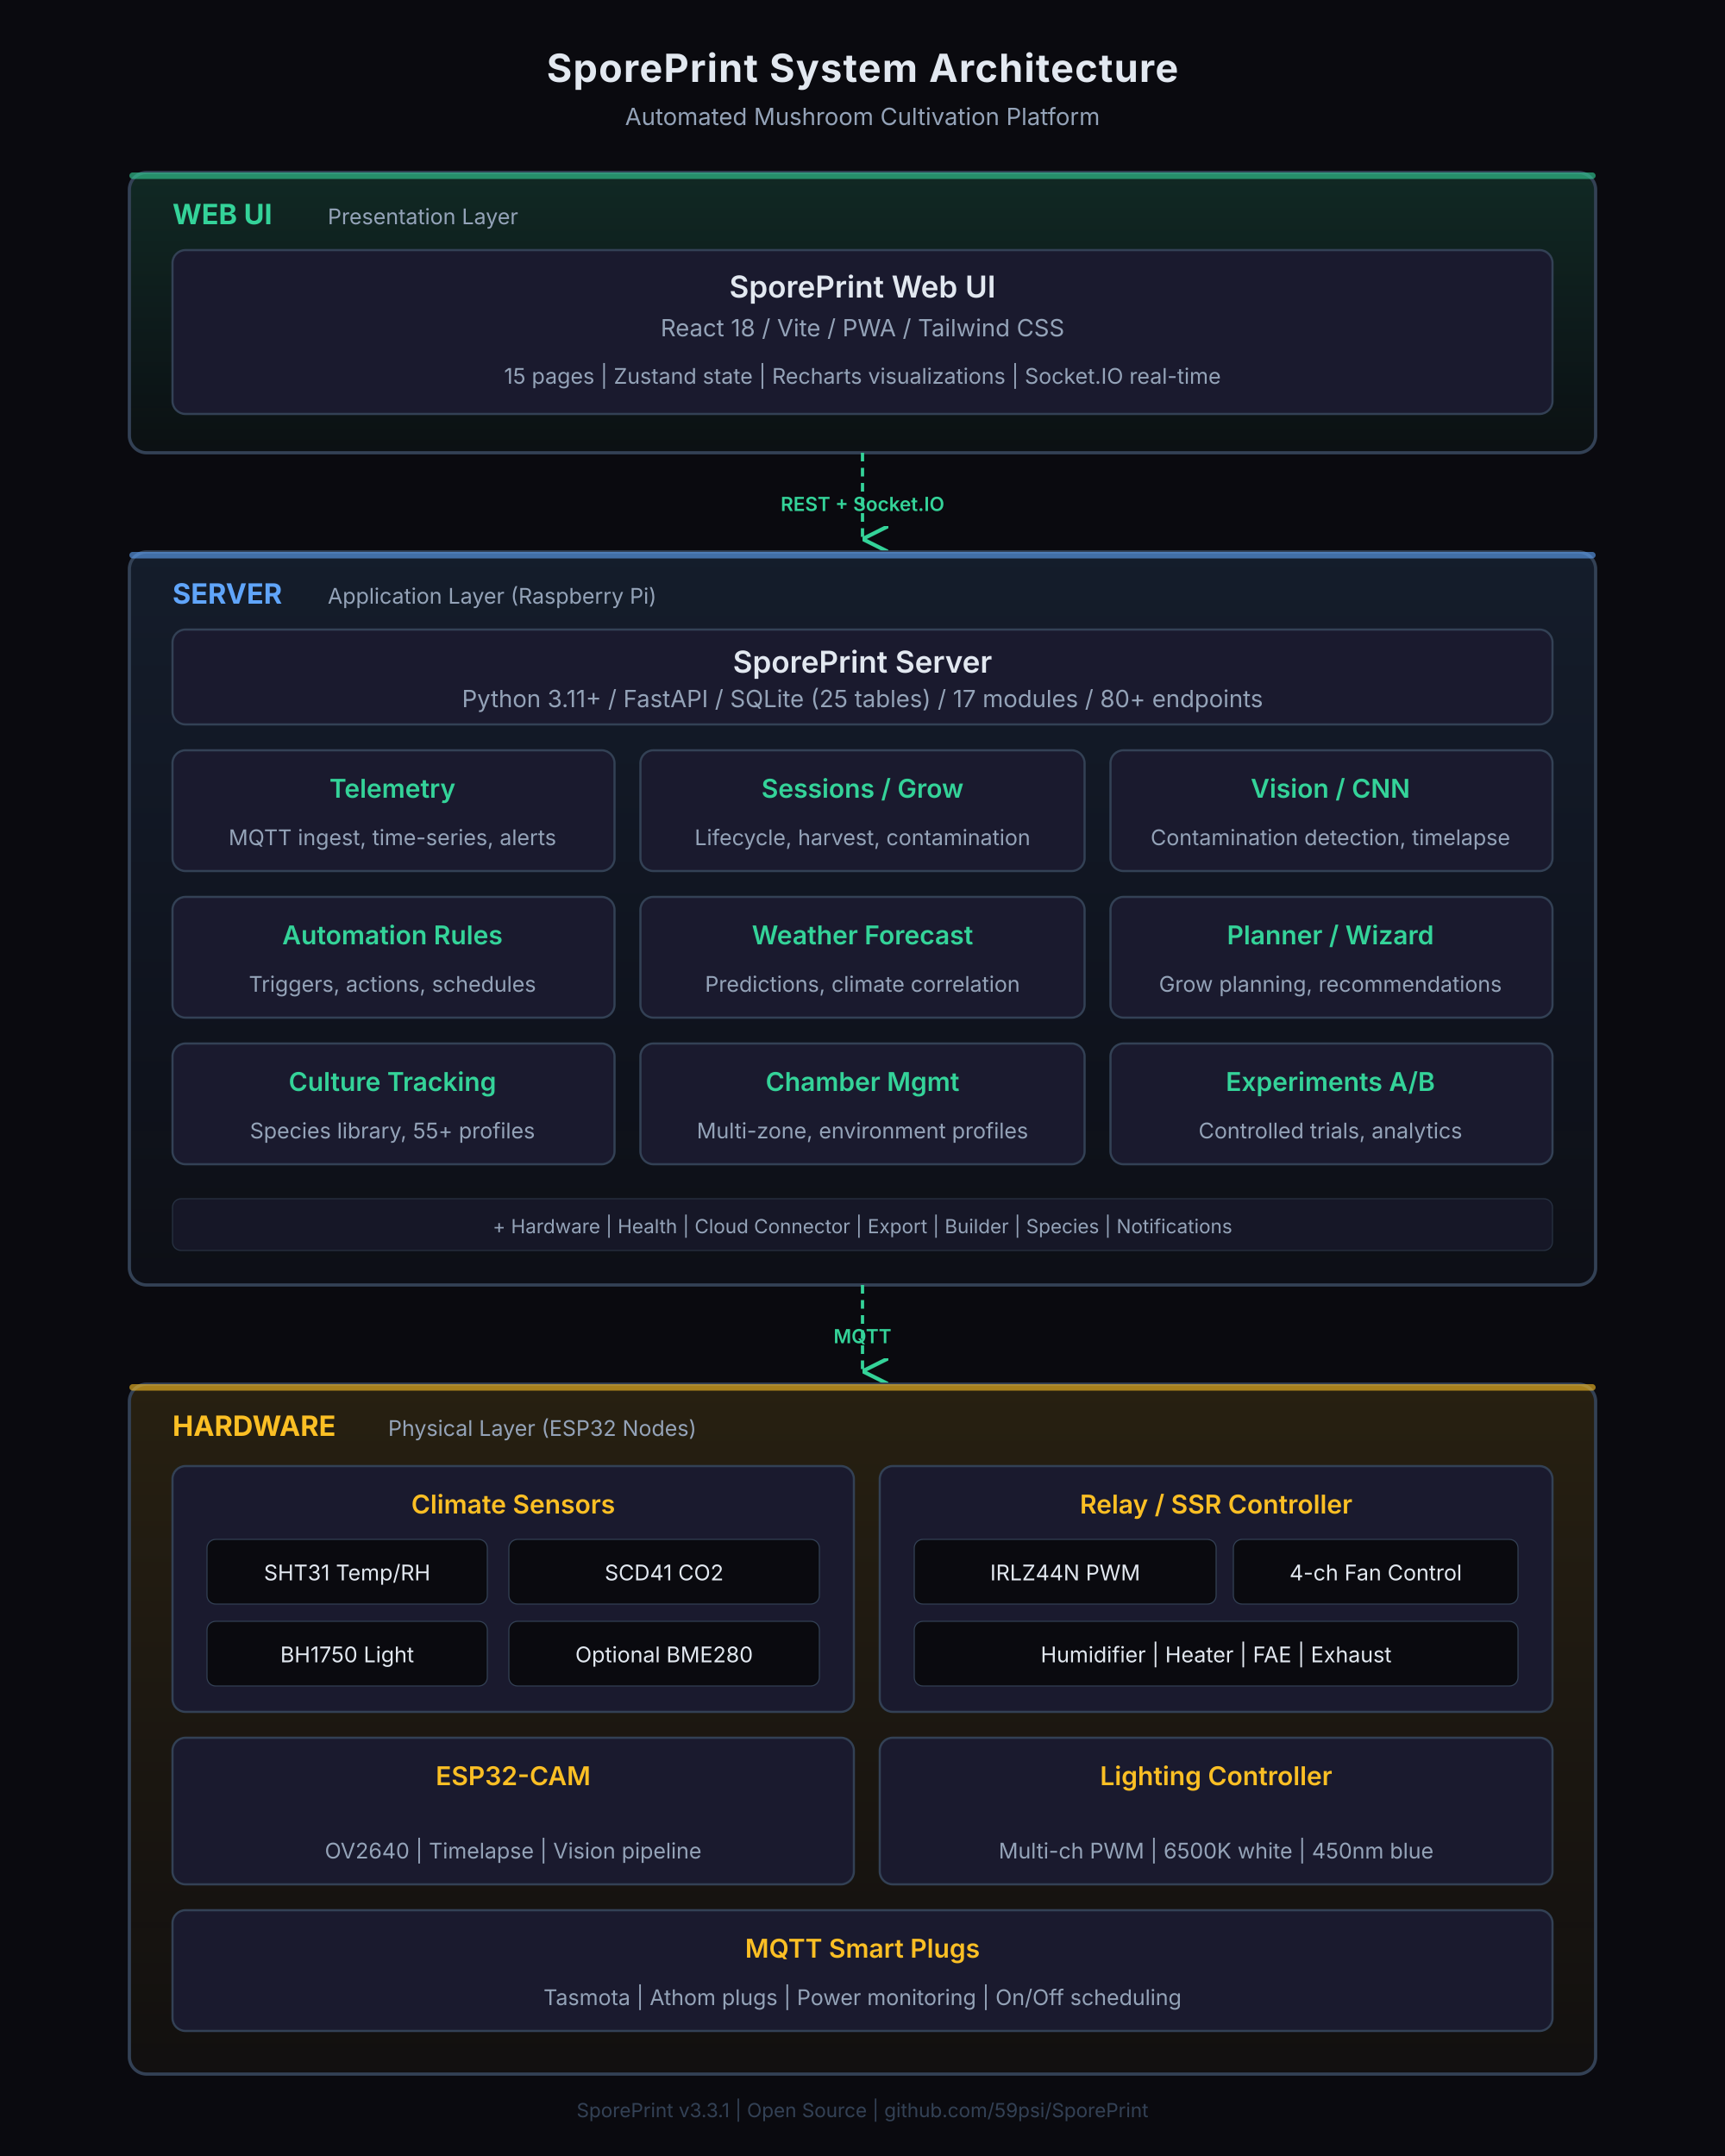
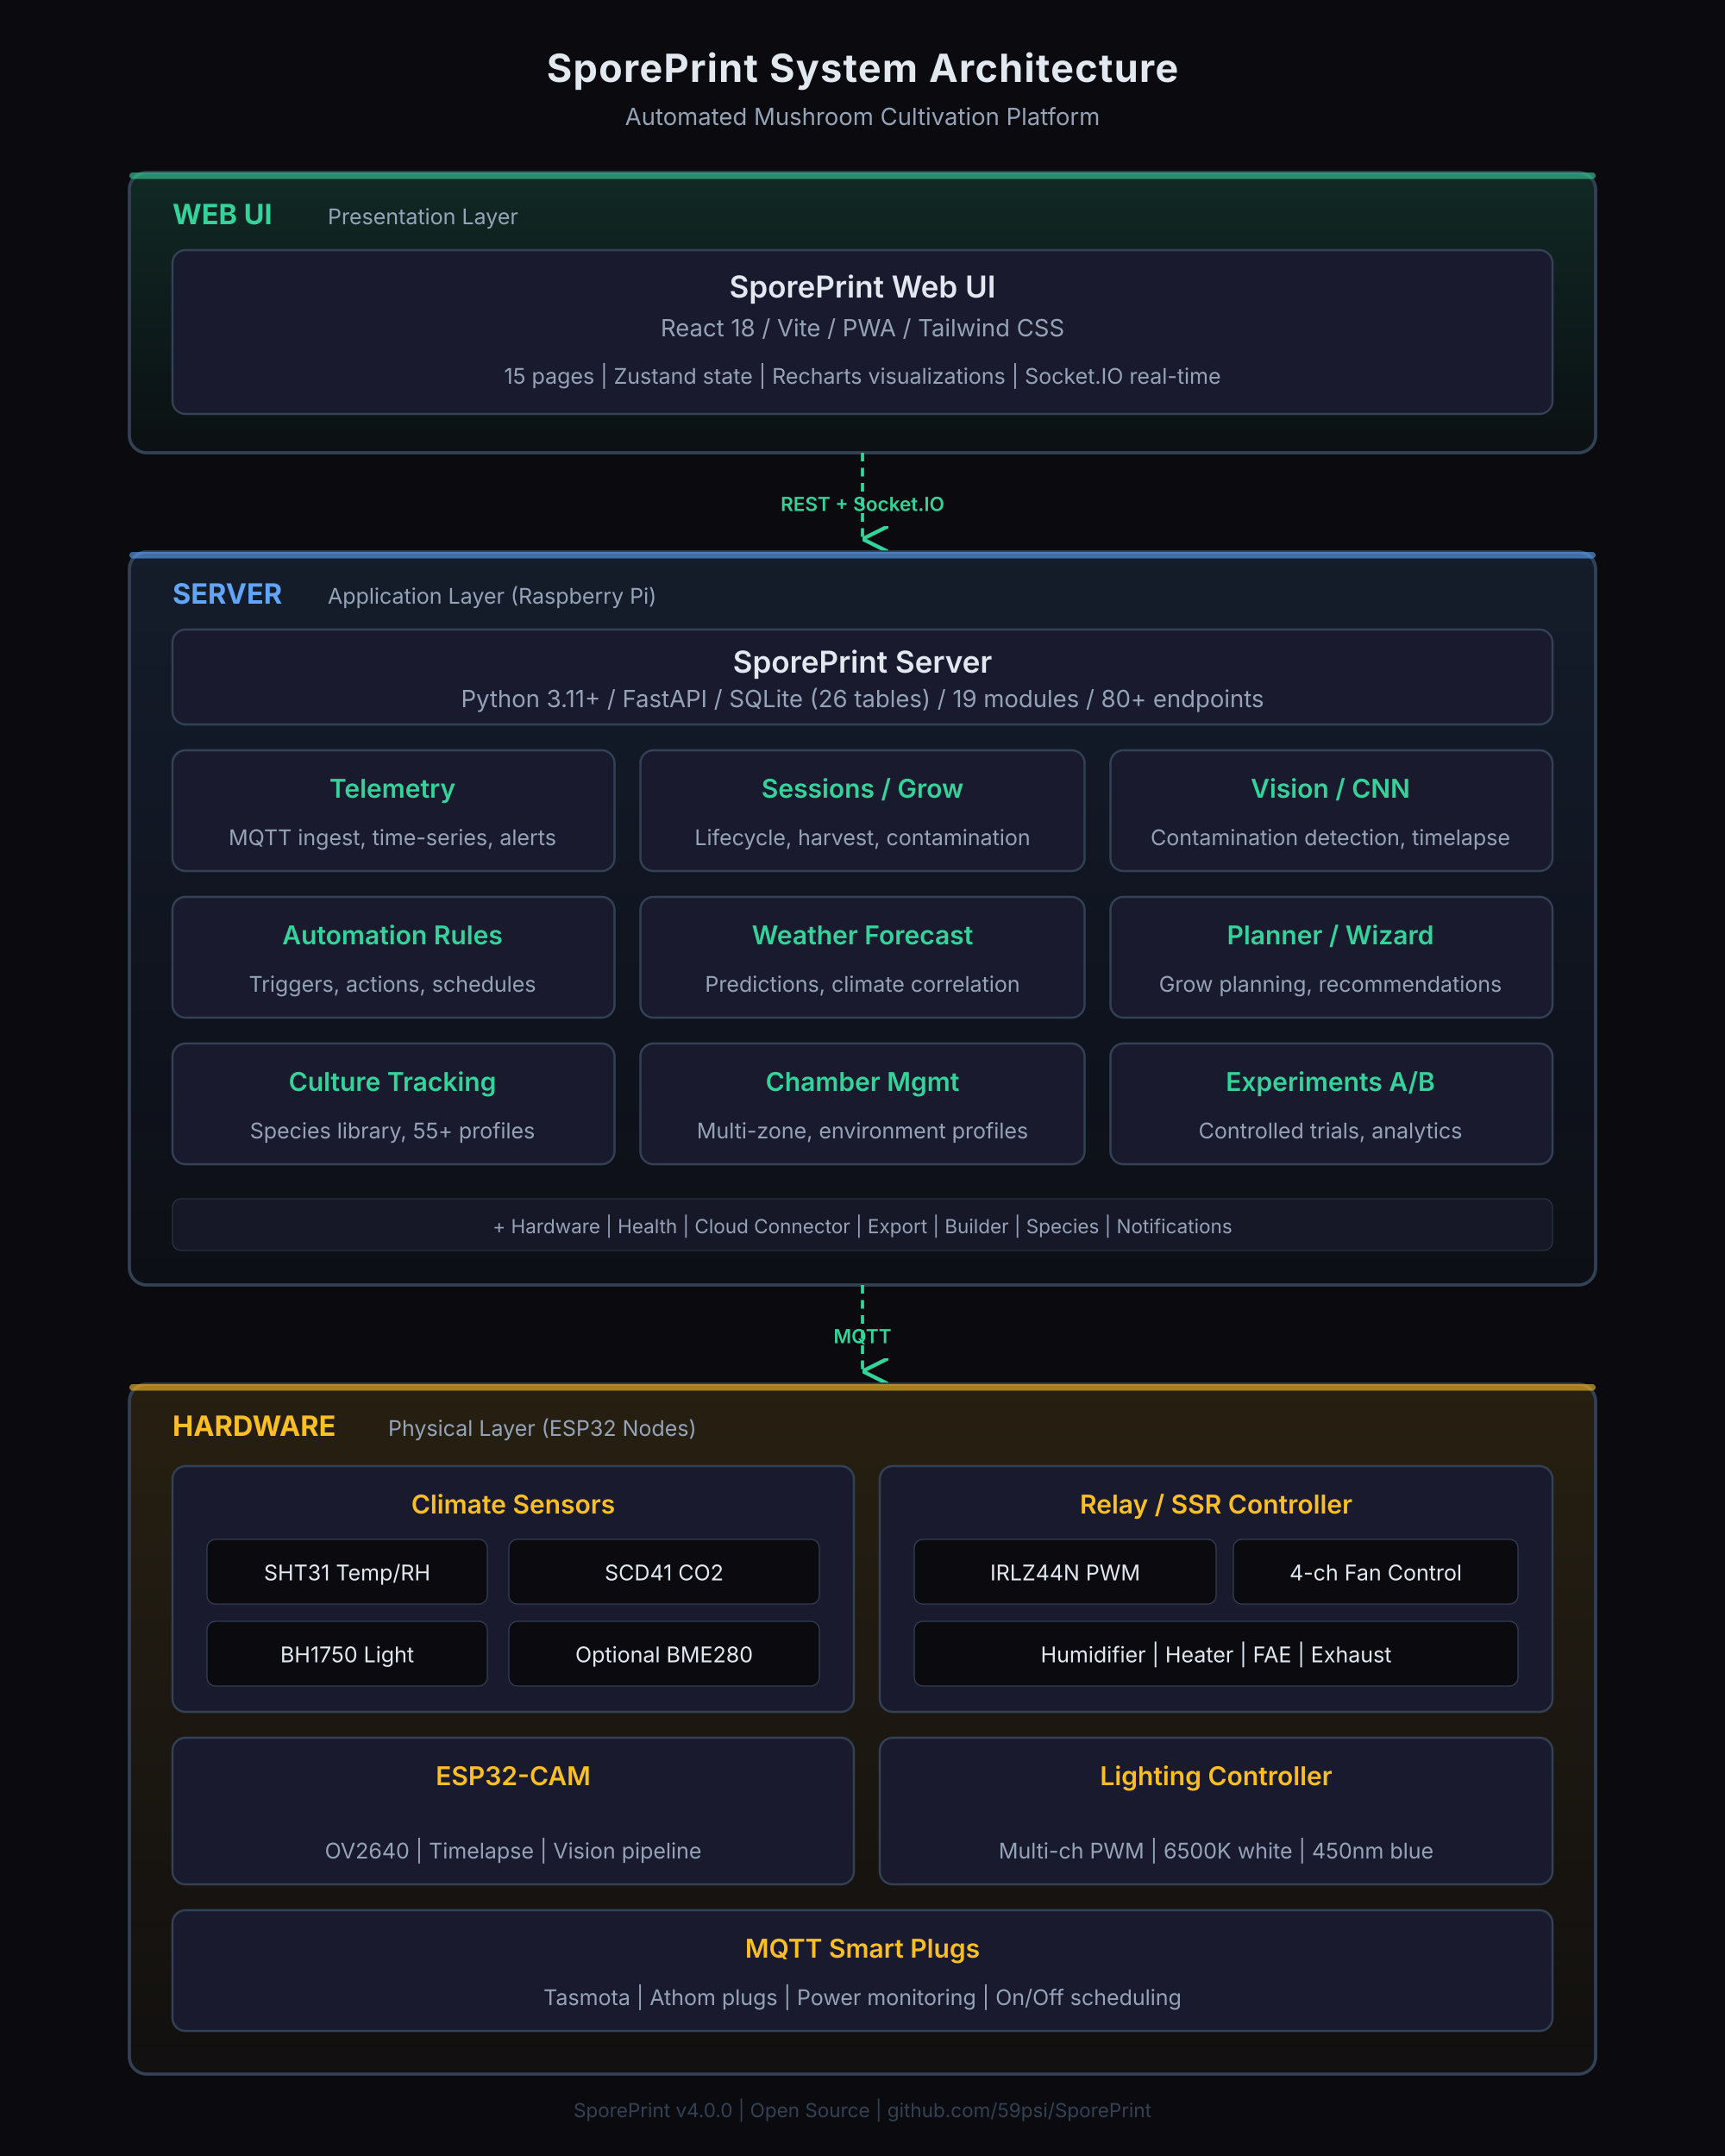
<svg xmlns="http://www.w3.org/2000/svg" viewBox="0 0 800 1000" width="800" height="1000">
  <defs>
    <filter id="glow">
      <feGaussianBlur stdDeviation="2" result="blur" />
      <feMerge>
        <feMergeNode in="blur" />
        <feMergeNode in="SourceGraphic" />
      </feMerge>
    </filter>
    <linearGradient id="emeraldFade" x1="0%" y1="0%" x2="0%" y2="100%">
      <stop offset="0%" stop-color="#34d399" stop-opacity="0.15" />
      <stop offset="100%" stop-color="#34d399" stop-opacity="0.03" />
    </linearGradient>
    <linearGradient id="blueFade" x1="0%" y1="0%" x2="0%" y2="100%">
      <stop offset="0%" stop-color="#60a5fa" stop-opacity="0.12" />
      <stop offset="100%" stop-color="#60a5fa" stop-opacity="0.03" />
    </linearGradient>
    <linearGradient id="amberFade" x1="0%" y1="0%" x2="0%" y2="100%">
      <stop offset="0%" stop-color="#fbbf24" stop-opacity="0.12" />
      <stop offset="100%" stop-color="#fbbf24" stop-opacity="0.03" />
    </linearGradient>
    <marker id="arrowDown" viewBox="0 0 10 10" refX="5" refY="10" markerWidth="8" markerHeight="8" orient="auto">
      <path d="M0,0 L5,10 L10,0" fill="none" stroke="#34d399" stroke-width="1.5" />
    </marker>
  </defs>
  <rect width="800" height="1000" fill="#0a0a0f" rx="0" />
  <text x="400" y="38" text-anchor="middle" fill="#e2e8f0" font-family="system-ui, -apple-system, sans-serif" font-size="18" font-weight="700" letter-spacing="0.5">SporePrint System Architecture</text>
  <text x="400" y="58" text-anchor="middle" fill="#94a3b8" font-family="system-ui, -apple-system, sans-serif" font-size="11">Automated Mushroom Cultivation Platform</text>
  <rect x="60" y="80" width="680" height="130" rx="8" fill="url(#emeraldFade)" stroke="#334155" stroke-width="1.5" />
  <rect x="60" y="80" width="680" height="3" rx="1.5" fill="#34d399" opacity="0.6" />
  <text x="80" y="104" fill="#34d399" font-family="system-ui, -apple-system, sans-serif" font-size="13" font-weight="700">WEB UI</text>
  <text x="152" y="104" fill="#94a3b8" font-family="system-ui, -apple-system, sans-serif" font-size="10">Presentation Layer</text>
  <rect x="80" y="116" width="640" height="76" rx="6" fill="#1a1a2e" stroke="#334155" stroke-width="1" />
  <text x="400" y="138" text-anchor="middle" fill="#e2e8f0" font-family="system-ui, -apple-system, sans-serif" font-size="14" font-weight="600">SporePrint Web UI</text>
  <text x="400" y="156" text-anchor="middle" fill="#94a3b8" font-family="system-ui, -apple-system, sans-serif" font-size="11">React 18  /  Vite  /  PWA  /  Tailwind CSS</text>
  <text x="400" y="178" text-anchor="middle" fill="#94a3b8" font-family="system-ui, -apple-system, sans-serif" font-size="10">15 pages  |  Zustand state  |  Recharts visualizations  |  Socket.IO real-time</text>
  <line x1="400" y1="210" x2="400" y2="250" stroke="#34d399" stroke-width="1.5" stroke-dasharray="4,3" marker-end="url(#arrowDown)" />
  <text x="400" y="237" text-anchor="middle" fill="#34d399" font-family="system-ui, -apple-system, sans-serif" font-size="9" font-weight="600">REST + Socket.IO</text>
  <rect x="60" y="256" width="680" height="340" rx="8" fill="url(#blueFade)" stroke="#334155" stroke-width="1.5" />
  <rect x="60" y="256" width="680" height="3" rx="1.5" fill="#60a5fa" opacity="0.6" />
  <text x="80" y="280" fill="#60a5fa" font-family="system-ui, -apple-system, sans-serif" font-size="13" font-weight="700">SERVER</text>
  <text x="152" y="280" fill="#94a3b8" font-family="system-ui, -apple-system, sans-serif" font-size="10">Application Layer  (Raspberry Pi)</text>
  <rect x="80" y="292" width="640" height="44" rx="6" fill="#1a1a2e" stroke="#334155" stroke-width="1" />
  <text x="400" y="312" text-anchor="middle" fill="#e2e8f0" font-family="system-ui, -apple-system, sans-serif" font-size="14" font-weight="600">SporePrint Server</text>
-   <text x="400" y="328" text-anchor="middle" fill="#94a3b8" font-family="system-ui, -apple-system, sans-serif" font-size="11">Python 3.11+  /  FastAPI  /  SQLite (25 tables)  /  17 modules  /  80+ endpoints</text>
+   <text x="400" y="328" text-anchor="middle" fill="#94a3b8" font-family="system-ui, -apple-system, sans-serif" font-size="11">Python 3.11+  /  FastAPI  /  SQLite (26 tables)  /  19 modules  /  80+ endpoints</text>
  <rect x="80" y="348" width="205" height="56" rx="6" fill="#1a1a2e" stroke="#334155" stroke-width="1" />
  <text x="182" y="370" text-anchor="middle" fill="#34d399" font-family="system-ui, -apple-system, sans-serif" font-size="12" font-weight="600">Telemetry</text>
  <text x="182" y="392" text-anchor="middle" fill="#94a3b8" font-family="system-ui, -apple-system, sans-serif" font-size="10">MQTT ingest, time-series, alerts</text>
  <rect x="297" y="348" width="206" height="56" rx="6" fill="#1a1a2e" stroke="#334155" stroke-width="1" />
  <text x="400" y="370" text-anchor="middle" fill="#34d399" font-family="system-ui, -apple-system, sans-serif" font-size="12" font-weight="600">Sessions / Grow</text>
  <text x="400" y="392" text-anchor="middle" fill="#94a3b8" font-family="system-ui, -apple-system, sans-serif" font-size="10">Lifecycle, harvest, contamination</text>
  <rect x="515" y="348" width="205" height="56" rx="6" fill="#1a1a2e" stroke="#334155" stroke-width="1" />
  <text x="617" y="370" text-anchor="middle" fill="#34d399" font-family="system-ui, -apple-system, sans-serif" font-size="12" font-weight="600">Vision / CNN</text>
  <text x="617" y="392" text-anchor="middle" fill="#94a3b8" font-family="system-ui, -apple-system, sans-serif" font-size="10">Contamination detection, timelapse</text>
  <rect x="80" y="416" width="205" height="56" rx="6" fill="#1a1a2e" stroke="#334155" stroke-width="1" />
  <text x="182" y="438" text-anchor="middle" fill="#34d399" font-family="system-ui, -apple-system, sans-serif" font-size="12" font-weight="600">Automation Rules</text>
  <text x="182" y="460" text-anchor="middle" fill="#94a3b8" font-family="system-ui, -apple-system, sans-serif" font-size="10">Triggers, actions, schedules</text>
  <rect x="297" y="416" width="206" height="56" rx="6" fill="#1a1a2e" stroke="#334155" stroke-width="1" />
  <text x="400" y="438" text-anchor="middle" fill="#34d399" font-family="system-ui, -apple-system, sans-serif" font-size="12" font-weight="600">Weather Forecast</text>
  <text x="400" y="460" text-anchor="middle" fill="#94a3b8" font-family="system-ui, -apple-system, sans-serif" font-size="10">Predictions, climate correlation</text>
  <rect x="515" y="416" width="205" height="56" rx="6" fill="#1a1a2e" stroke="#334155" stroke-width="1" />
  <text x="617" y="438" text-anchor="middle" fill="#34d399" font-family="system-ui, -apple-system, sans-serif" font-size="12" font-weight="600">Planner / Wizard</text>
  <text x="617" y="460" text-anchor="middle" fill="#94a3b8" font-family="system-ui, -apple-system, sans-serif" font-size="10">Grow planning, recommendations</text>
  <rect x="80" y="484" width="205" height="56" rx="6" fill="#1a1a2e" stroke="#334155" stroke-width="1" />
  <text x="182" y="506" text-anchor="middle" fill="#34d399" font-family="system-ui, -apple-system, sans-serif" font-size="12" font-weight="600">Culture Tracking</text>
  <text x="182" y="528" text-anchor="middle" fill="#94a3b8" font-family="system-ui, -apple-system, sans-serif" font-size="10">Species library, 55+ profiles</text>
  <rect x="297" y="484" width="206" height="56" rx="6" fill="#1a1a2e" stroke="#334155" stroke-width="1" />
  <text x="400" y="506" text-anchor="middle" fill="#34d399" font-family="system-ui, -apple-system, sans-serif" font-size="12" font-weight="600">Chamber Mgmt</text>
  <text x="400" y="528" text-anchor="middle" fill="#94a3b8" font-family="system-ui, -apple-system, sans-serif" font-size="10">Multi-zone, environment profiles</text>
  <rect x="515" y="484" width="205" height="56" rx="6" fill="#1a1a2e" stroke="#334155" stroke-width="1" />
  <text x="617" y="506" text-anchor="middle" fill="#34d399" font-family="system-ui, -apple-system, sans-serif" font-size="12" font-weight="600">Experiments A/B</text>
  <text x="617" y="528" text-anchor="middle" fill="#94a3b8" font-family="system-ui, -apple-system, sans-serif" font-size="10">Controlled trials, analytics</text>
  <rect x="80" y="556" width="640" height="24" rx="4" fill="#1a1a2e" stroke="#334155" stroke-width="0.5" opacity="0.7" />
  <text x="400" y="572" text-anchor="middle" fill="#94a3b8" font-family="system-ui, -apple-system, sans-serif" font-size="9">+ Hardware  |  Health  |  Cloud Connector  |  Export  |  Builder  |  Species  |  Notifications</text>
  <line x1="400" y1="596" x2="400" y2="636" stroke="#34d399" stroke-width="1.5" stroke-dasharray="4,3" marker-end="url(#arrowDown)" />
  <text x="400" y="623" text-anchor="middle" fill="#34d399" font-family="system-ui, -apple-system, sans-serif" font-size="9" font-weight="600">MQTT</text>
  <rect x="60" y="642" width="680" height="320" rx="8" fill="url(#amberFade)" stroke="#334155" stroke-width="1.5" />
  <rect x="60" y="642" width="680" height="3" rx="1.5" fill="#fbbf24" opacity="0.6" />
  <text x="80" y="666" fill="#fbbf24" font-family="system-ui, -apple-system, sans-serif" font-size="13" font-weight="700">HARDWARE</text>
  <text x="180" y="666" fill="#94a3b8" font-family="system-ui, -apple-system, sans-serif" font-size="10">Physical Layer  (ESP32 Nodes)</text>
  <rect x="80" y="680" width="316" height="114" rx="6" fill="#1a1a2e" stroke="#334155" stroke-width="1" />
  <text x="238" y="702" text-anchor="middle" fill="#fbbf24" font-family="system-ui, -apple-system, sans-serif" font-size="12" font-weight="600">Climate Sensors</text>
  <rect x="96" y="714" width="130" height="30" rx="4" fill="#0a0a0f" stroke="#334155" stroke-width="0.5" />
  <text x="161" y="733" text-anchor="middle" fill="#e2e8f0" font-family="system-ui, -apple-system, sans-serif" font-size="10">SHT31 Temp/RH</text>
  <rect x="236" y="714" width="144" height="30" rx="4" fill="#0a0a0f" stroke="#334155" stroke-width="0.5" />
  <text x="308" y="733" text-anchor="middle" fill="#e2e8f0" font-family="system-ui, -apple-system, sans-serif" font-size="10">SCD41 CO2</text>
  <rect x="96" y="752" width="130" height="30" rx="4" fill="#0a0a0f" stroke="#334155" stroke-width="0.5" />
  <text x="161" y="771" text-anchor="middle" fill="#e2e8f0" font-family="system-ui, -apple-system, sans-serif" font-size="10">BH1750 Light</text>
  <rect x="236" y="752" width="144" height="30" rx="4" fill="#0a0a0f" stroke="#334155" stroke-width="0.5" />
  <text x="308" y="771" text-anchor="middle" fill="#e2e8f0" font-family="system-ui, -apple-system, sans-serif" font-size="10">Optional BME280</text>
  <rect x="408" y="680" width="312" height="114" rx="6" fill="#1a1a2e" stroke="#334155" stroke-width="1" />
  <text x="564" y="702" text-anchor="middle" fill="#fbbf24" font-family="system-ui, -apple-system, sans-serif" font-size="12" font-weight="600">Relay / SSR Controller</text>
  <rect x="424" y="714" width="140" height="30" rx="4" fill="#0a0a0f" stroke="#334155" stroke-width="0.5" />
  <text x="494" y="733" text-anchor="middle" fill="#e2e8f0" font-family="system-ui, -apple-system, sans-serif" font-size="10">IRLZ44N PWM</text>
  <rect x="572" y="714" width="132" height="30" rx="4" fill="#0a0a0f" stroke="#334155" stroke-width="0.5" />
  <text x="638" y="733" text-anchor="middle" fill="#e2e8f0" font-family="system-ui, -apple-system, sans-serif" font-size="10">4-ch Fan Control</text>
  <rect x="424" y="752" width="280" height="30" rx="4" fill="#0a0a0f" stroke="#334155" stroke-width="0.5" />
  <text x="564" y="771" text-anchor="middle" fill="#e2e8f0" font-family="system-ui, -apple-system, sans-serif" font-size="10">Humidifier  |  Heater  |  FAE  |  Exhaust</text>
  <rect x="80" y="806" width="316" height="68" rx="6" fill="#1a1a2e" stroke="#334155" stroke-width="1" />
  <text x="238" y="828" text-anchor="middle" fill="#fbbf24" font-family="system-ui, -apple-system, sans-serif" font-size="12" font-weight="600">ESP32-CAM</text>
  <text x="238" y="862" text-anchor="middle" fill="#94a3b8" font-family="system-ui, -apple-system, sans-serif" font-size="10">OV2640  |  Timelapse  |  Vision pipeline</text>
  <rect x="408" y="806" width="312" height="68" rx="6" fill="#1a1a2e" stroke="#334155" stroke-width="1" />
  <text x="564" y="828" text-anchor="middle" fill="#fbbf24" font-family="system-ui, -apple-system, sans-serif" font-size="12" font-weight="600">Lighting Controller</text>
  <text x="564" y="862" text-anchor="middle" fill="#94a3b8" font-family="system-ui, -apple-system, sans-serif" font-size="10">Multi-ch PWM  |  6500K white  |  450nm blue</text>
  <rect x="80" y="886" width="640" height="56" rx="6" fill="#1a1a2e" stroke="#334155" stroke-width="1" />
  <text x="400" y="908" text-anchor="middle" fill="#fbbf24" font-family="system-ui, -apple-system, sans-serif" font-size="12" font-weight="600">MQTT Smart Plugs</text>
  <text x="400" y="930" text-anchor="middle" fill="#94a3b8" font-family="system-ui, -apple-system, sans-serif" font-size="10">Tasmota  |  Athom plugs  |  Power monitoring  |  On/Off scheduling</text>
-   <text x="400" y="982" text-anchor="middle" fill="#334155" font-family="system-ui, -apple-system, sans-serif" font-size="9">SporePrint v3.3.1  |  Open Source  |  github.com/59psi/SporePrint</text>
+   <text x="400" y="982" text-anchor="middle" fill="#334155" font-family="system-ui, -apple-system, sans-serif" font-size="9">SporePrint v4.0.0  |  Open Source  |  github.com/59psi/SporePrint</text>
</svg>
